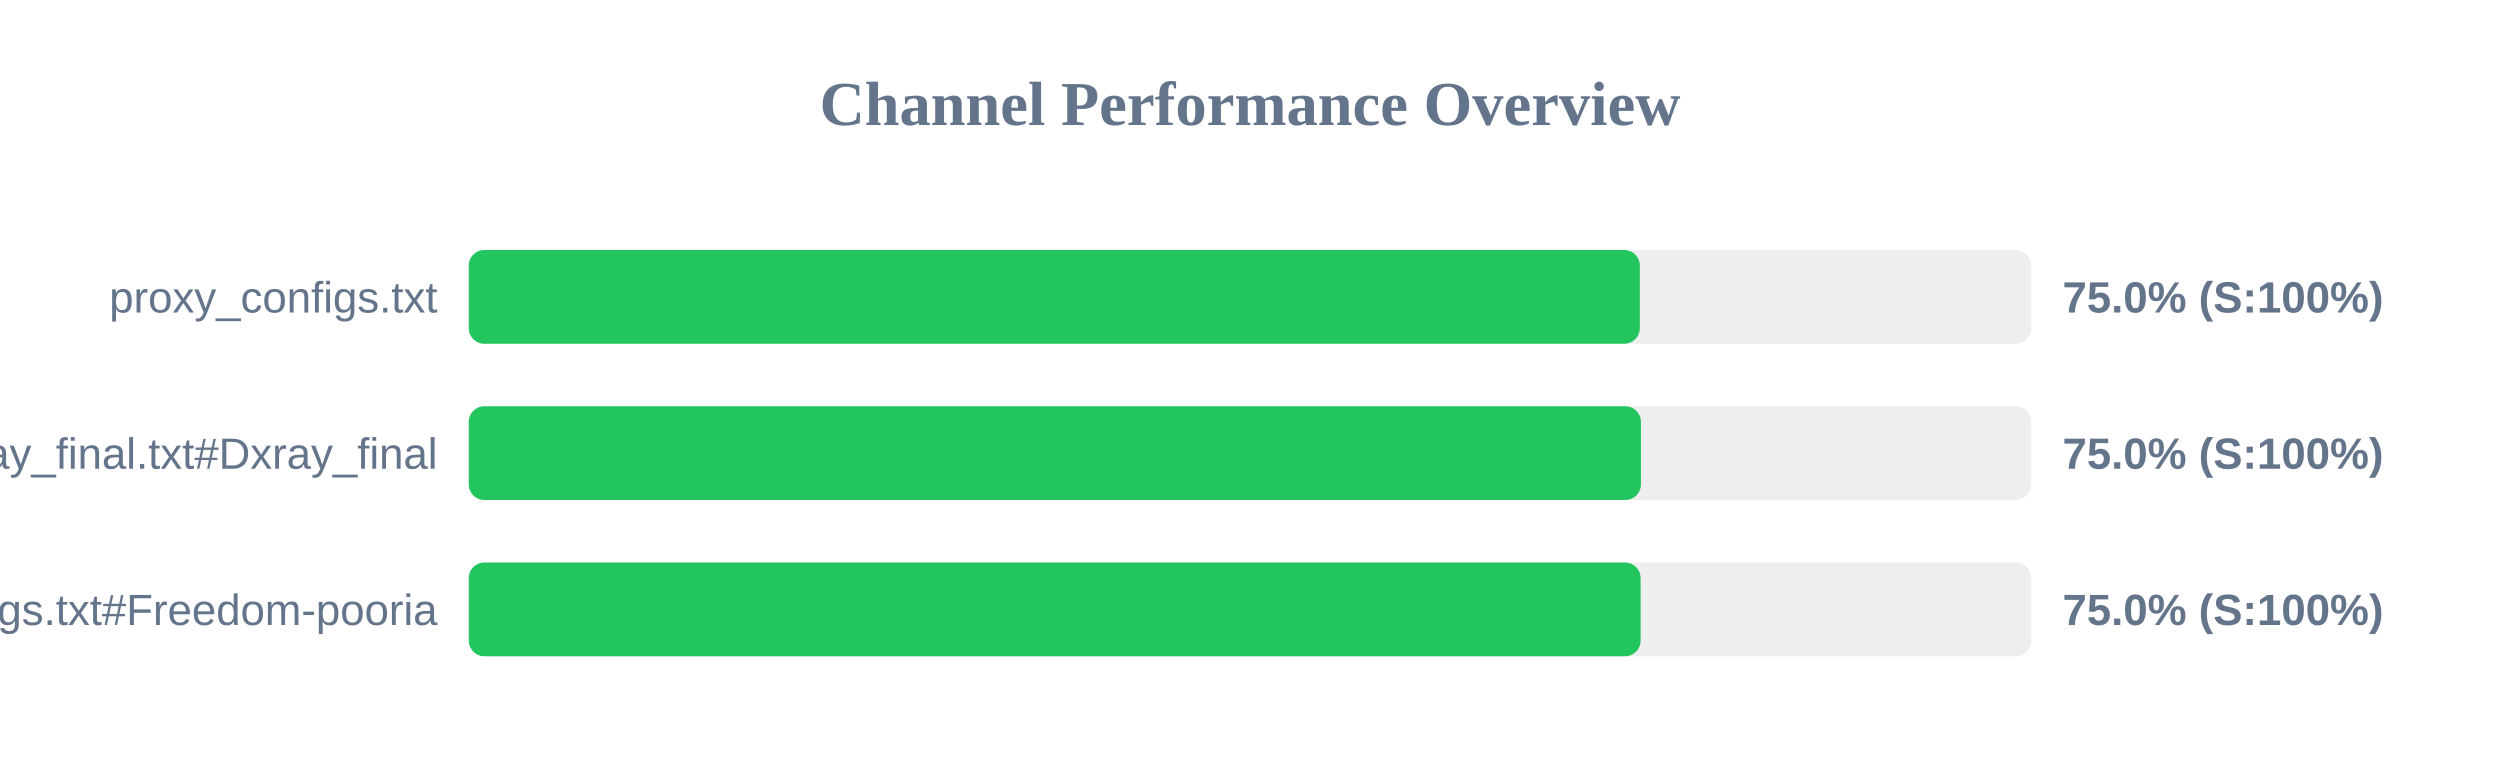
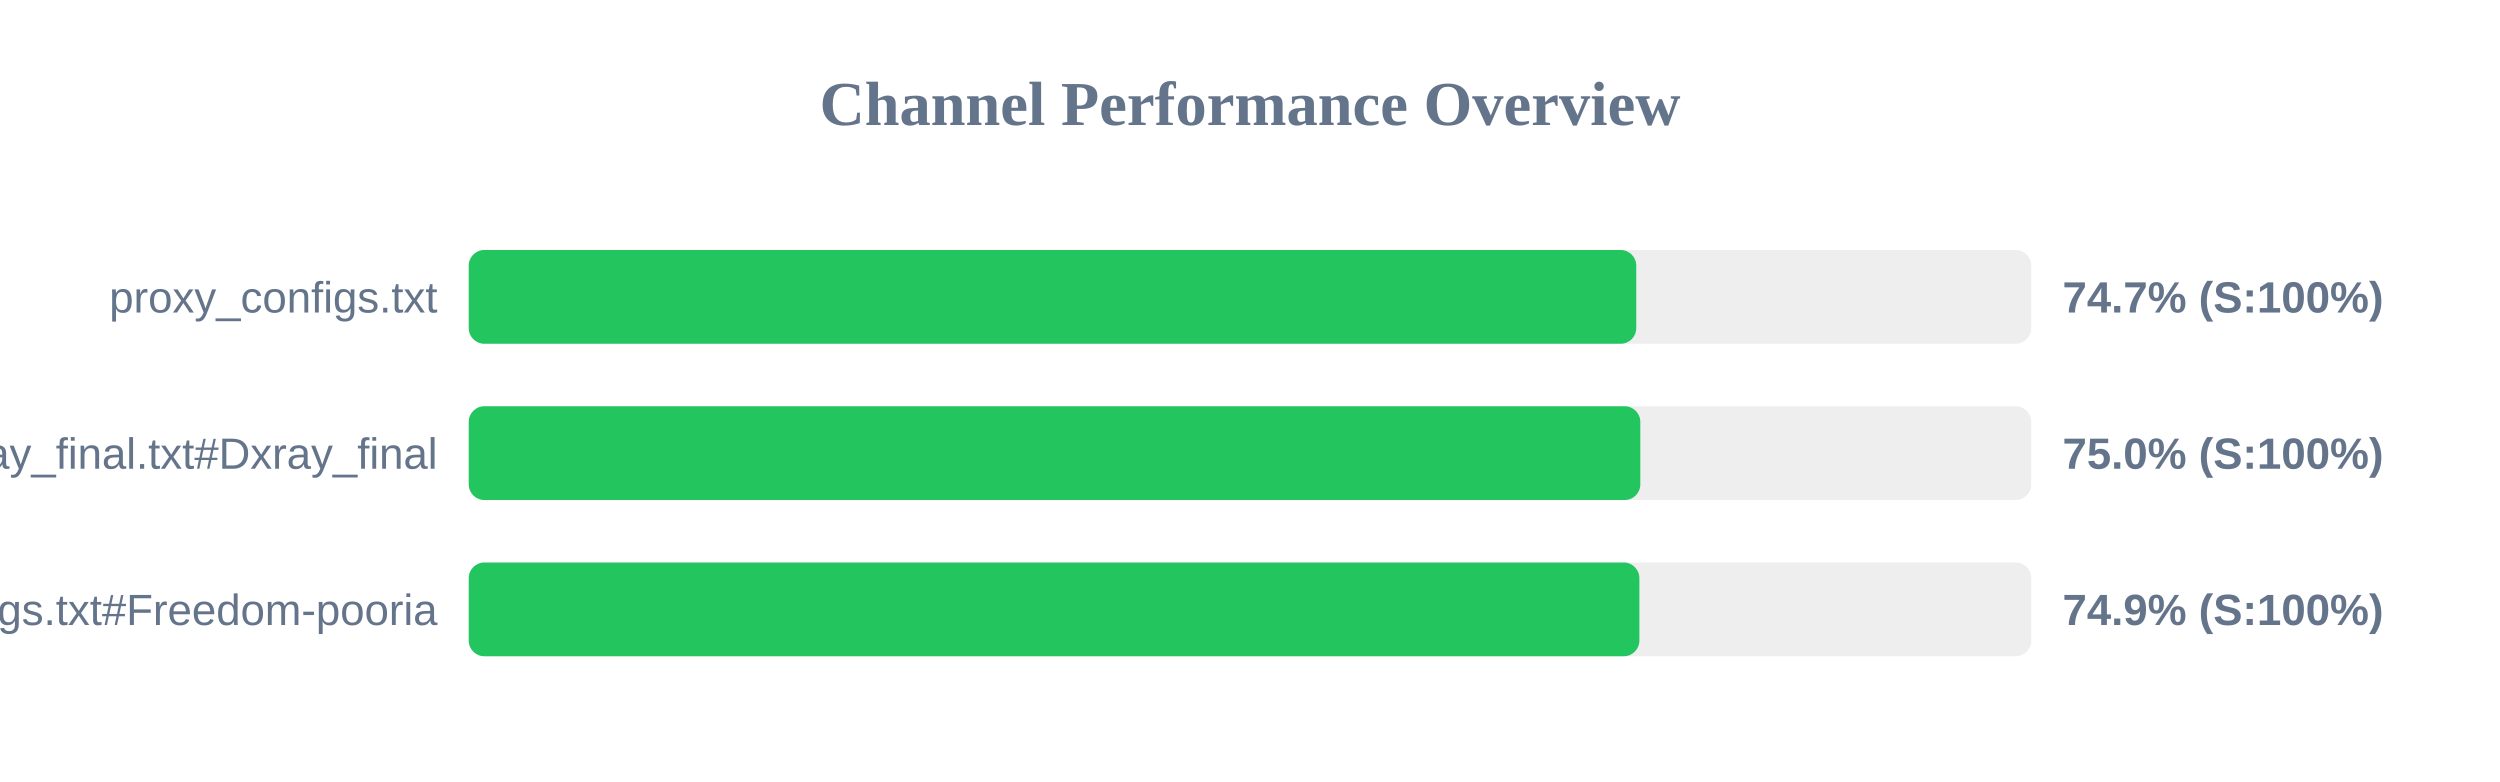
<svg xmlns="http://www.w3.org/2000/svg" width="800" height="250" version="1.1">
  <style>
        .row { font: 14px Arial; fill: #64748b; }
        .score { font: bold 14px Arial; fill: #64748b; }
    </style>
  <text x="400" y="40" text-anchor="middle" font-size="20px" font-weight="bold" fill="#64748b">Channel Performance Overview</text>
  <rect x="150" y="80" width="500" height="30" fill="#eee" rx="5" />
-   <rect x="150" y="80" width="374.75" height="30" fill="#22c55e" rx="5" />
+   <rect x="150" y="80" width="373.6" height="30" fill="#22c55e" rx="5" />
  <text x="140" y="100" text-anchor="end" class="row">proxy_configs.txt</text>
-   <text x="660" y="100" text-anchor="start" class="score">75.0% (S:100%)</text>
+   <text x="660" y="100" text-anchor="start" class="score">74.7% (S:100%)</text>
  <rect x="150" y="130" width="500" height="30" fill="#eee" rx="5" />
-   <rect x="150" y="130" width="375.1" height="30" fill="#22c55e" rx="5" />
+   <rect x="150" y="130" width="374.9" height="30" fill="#22c55e" rx="5" />
  <text x="140" y="150" text-anchor="end" class="row">xray_final.txt#Dxray_final</text>
  <text x="660" y="150" text-anchor="start" class="score">75.0% (S:100%)</text>
  <rect x="150" y="180" width="500" height="30" fill="#eee" rx="5" />
-   <rect x="150" y="180" width="375.0" height="30" fill="#22c55e" rx="5" />
+   <rect x="150" y="180" width="374.6" height="30" fill="#22c55e" rx="5" />
  <text x="140" y="200" text-anchor="end" class="row">v2ray_configs.txt#Freedom-pooria</text>
-   <text x="660" y="200" text-anchor="start" class="score">75.0% (S:100%)</text>
+   <text x="660" y="200" text-anchor="start" class="score">74.9% (S:100%)</text>
</svg>
